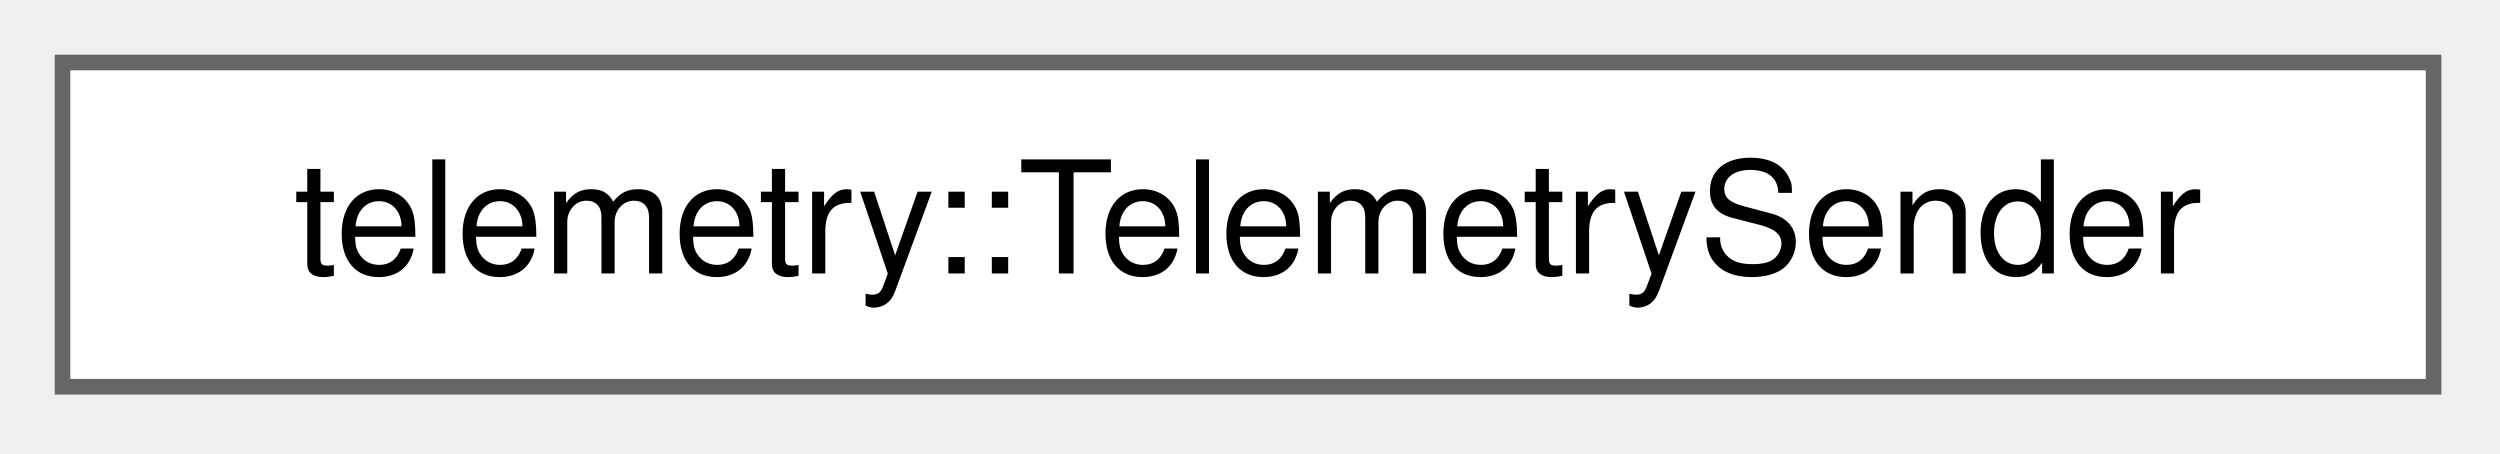
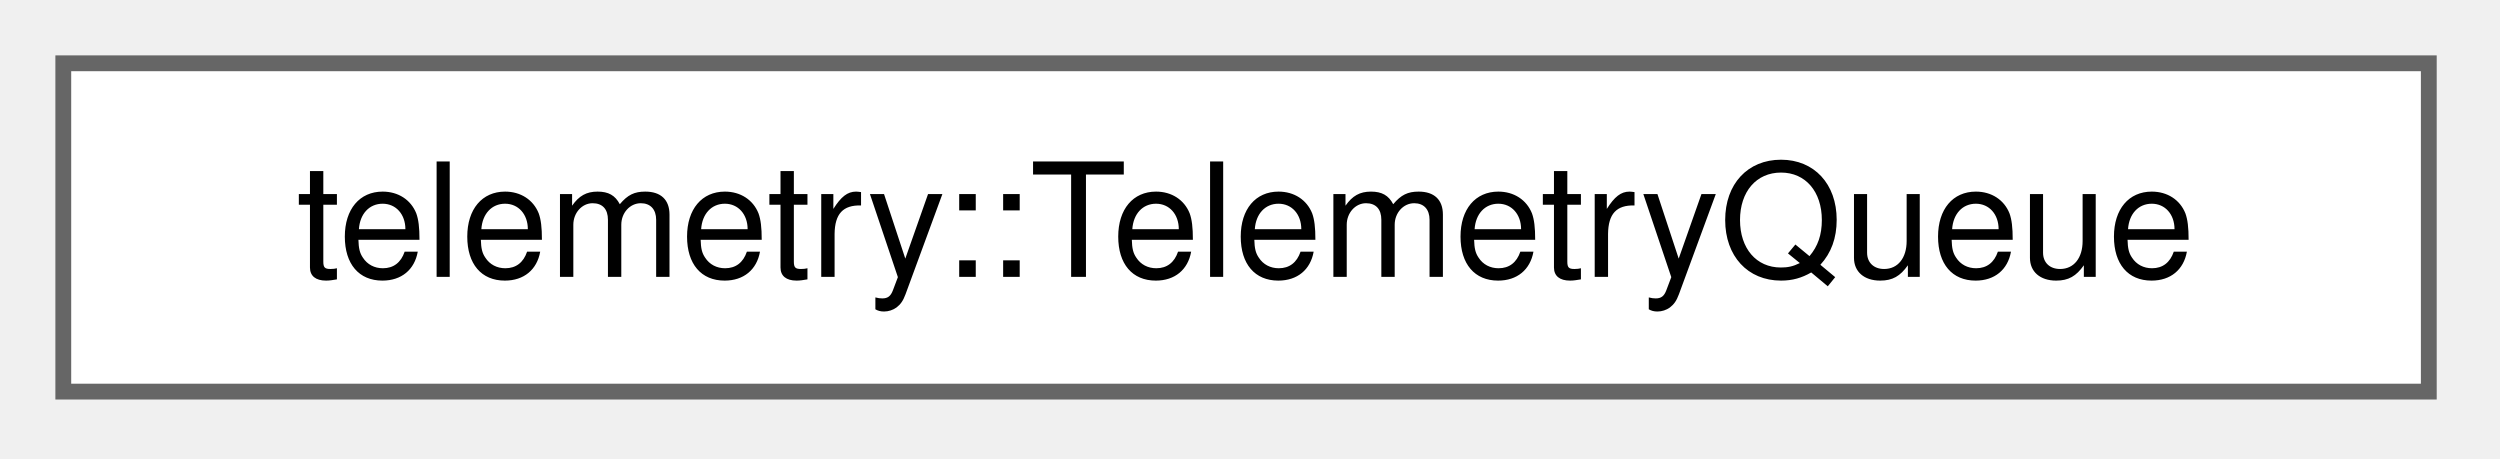
- <svg xmlns="http://www.w3.org/2000/svg" xmlns:xlink="http://www.w3.org/1999/xlink" width="160pt" height="29pt" viewBox="0.00 0.00 160.00 29.00">
+ <svg xmlns="http://www.w3.org/2000/svg" xmlns:xlink="http://www.w3.org/1999/xlink" width="158pt" height="29pt" viewBox="0.00 0.00 158.00 29.00">
  <g id="graph0" class="graph" transform="scale(1 1) rotate(0) translate(4 24.75)">
    <g id="Node000000" class="node">
      <g id="a_Node000000">
-         <a xlink:href="classtelemetry_1_1_telemetry_sender.html" target="_top" xlink:title=" ">
-           <polygon fill="white" stroke="#666666" points="151.75,-20.75 0,-20.75 0,0 151.75,0 151.75,-20.75" />
-           <text xml:space="preserve" text-anchor="middle" x="75.88" y="-7.25" font-family="Helvetica,sans-Serif" font-size="10.00">telemetry::TelemetrySender</text>
+         <a xlink:href="classtelemetry_1_1_telemetry_queue.html" target="_top" xlink:title=" ">
+           <polygon fill="white" stroke="#666666" points="149.5,-20.75 0,-20.75 0,0 149.5,0 149.5,-20.75" />
+           <text xml:space="preserve" text-anchor="middle" x="74.75" y="-7.25" font-family="Helvetica,sans-Serif" font-size="10.00">telemetry::TelemetryQueue</text>
        </a>
      </g>
    </g>
  </g>
</svg>
